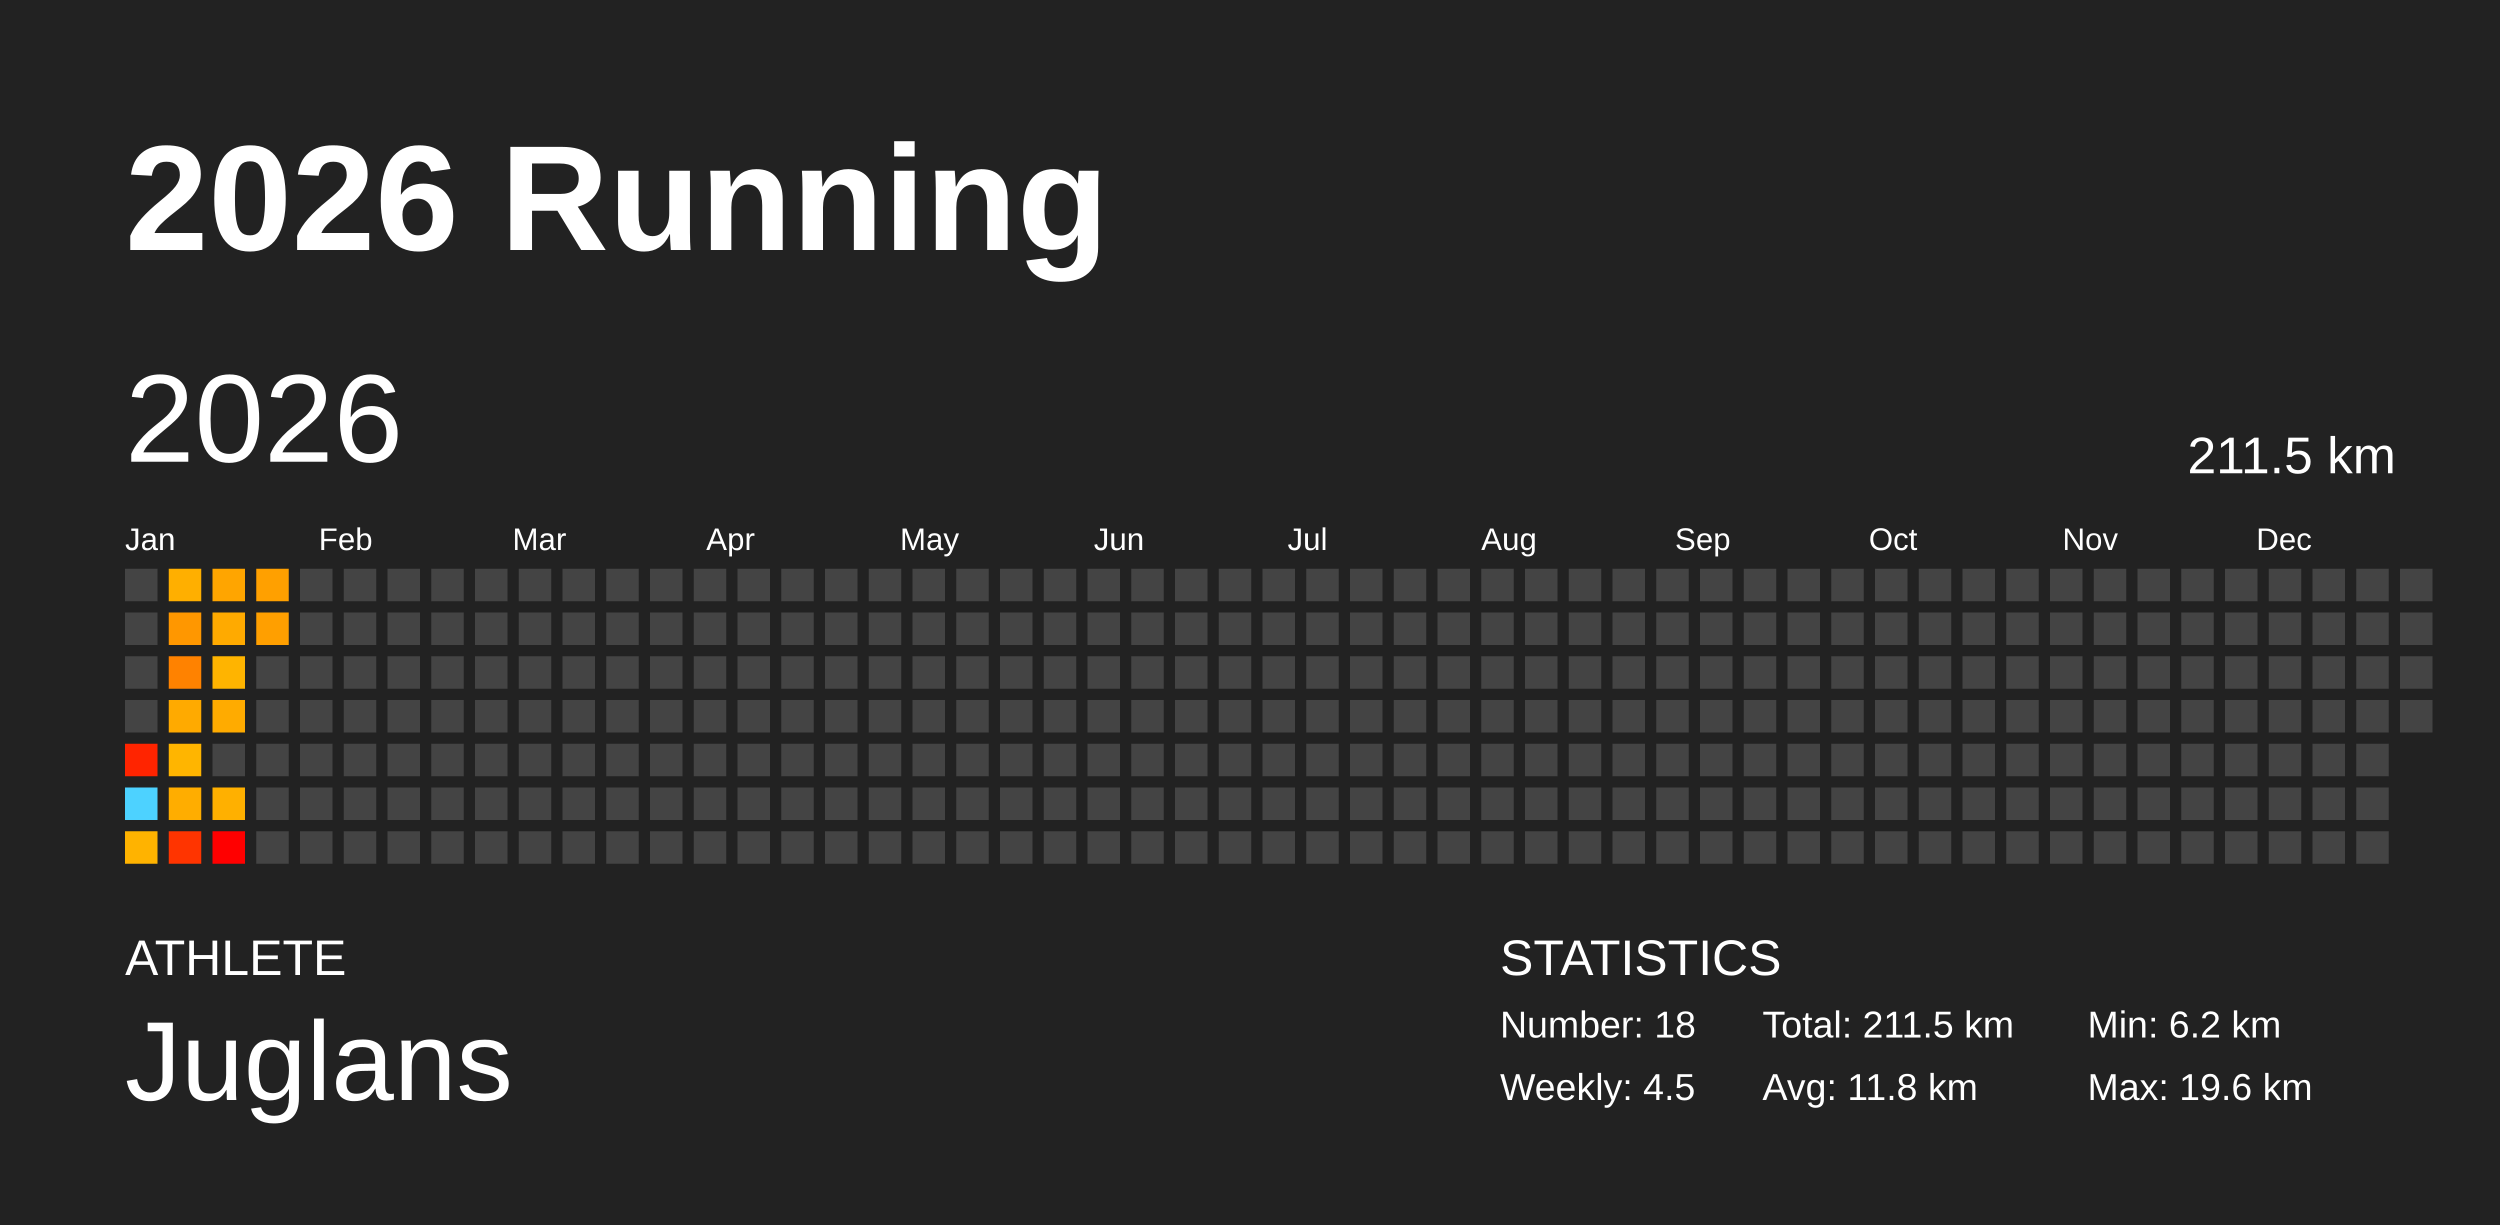
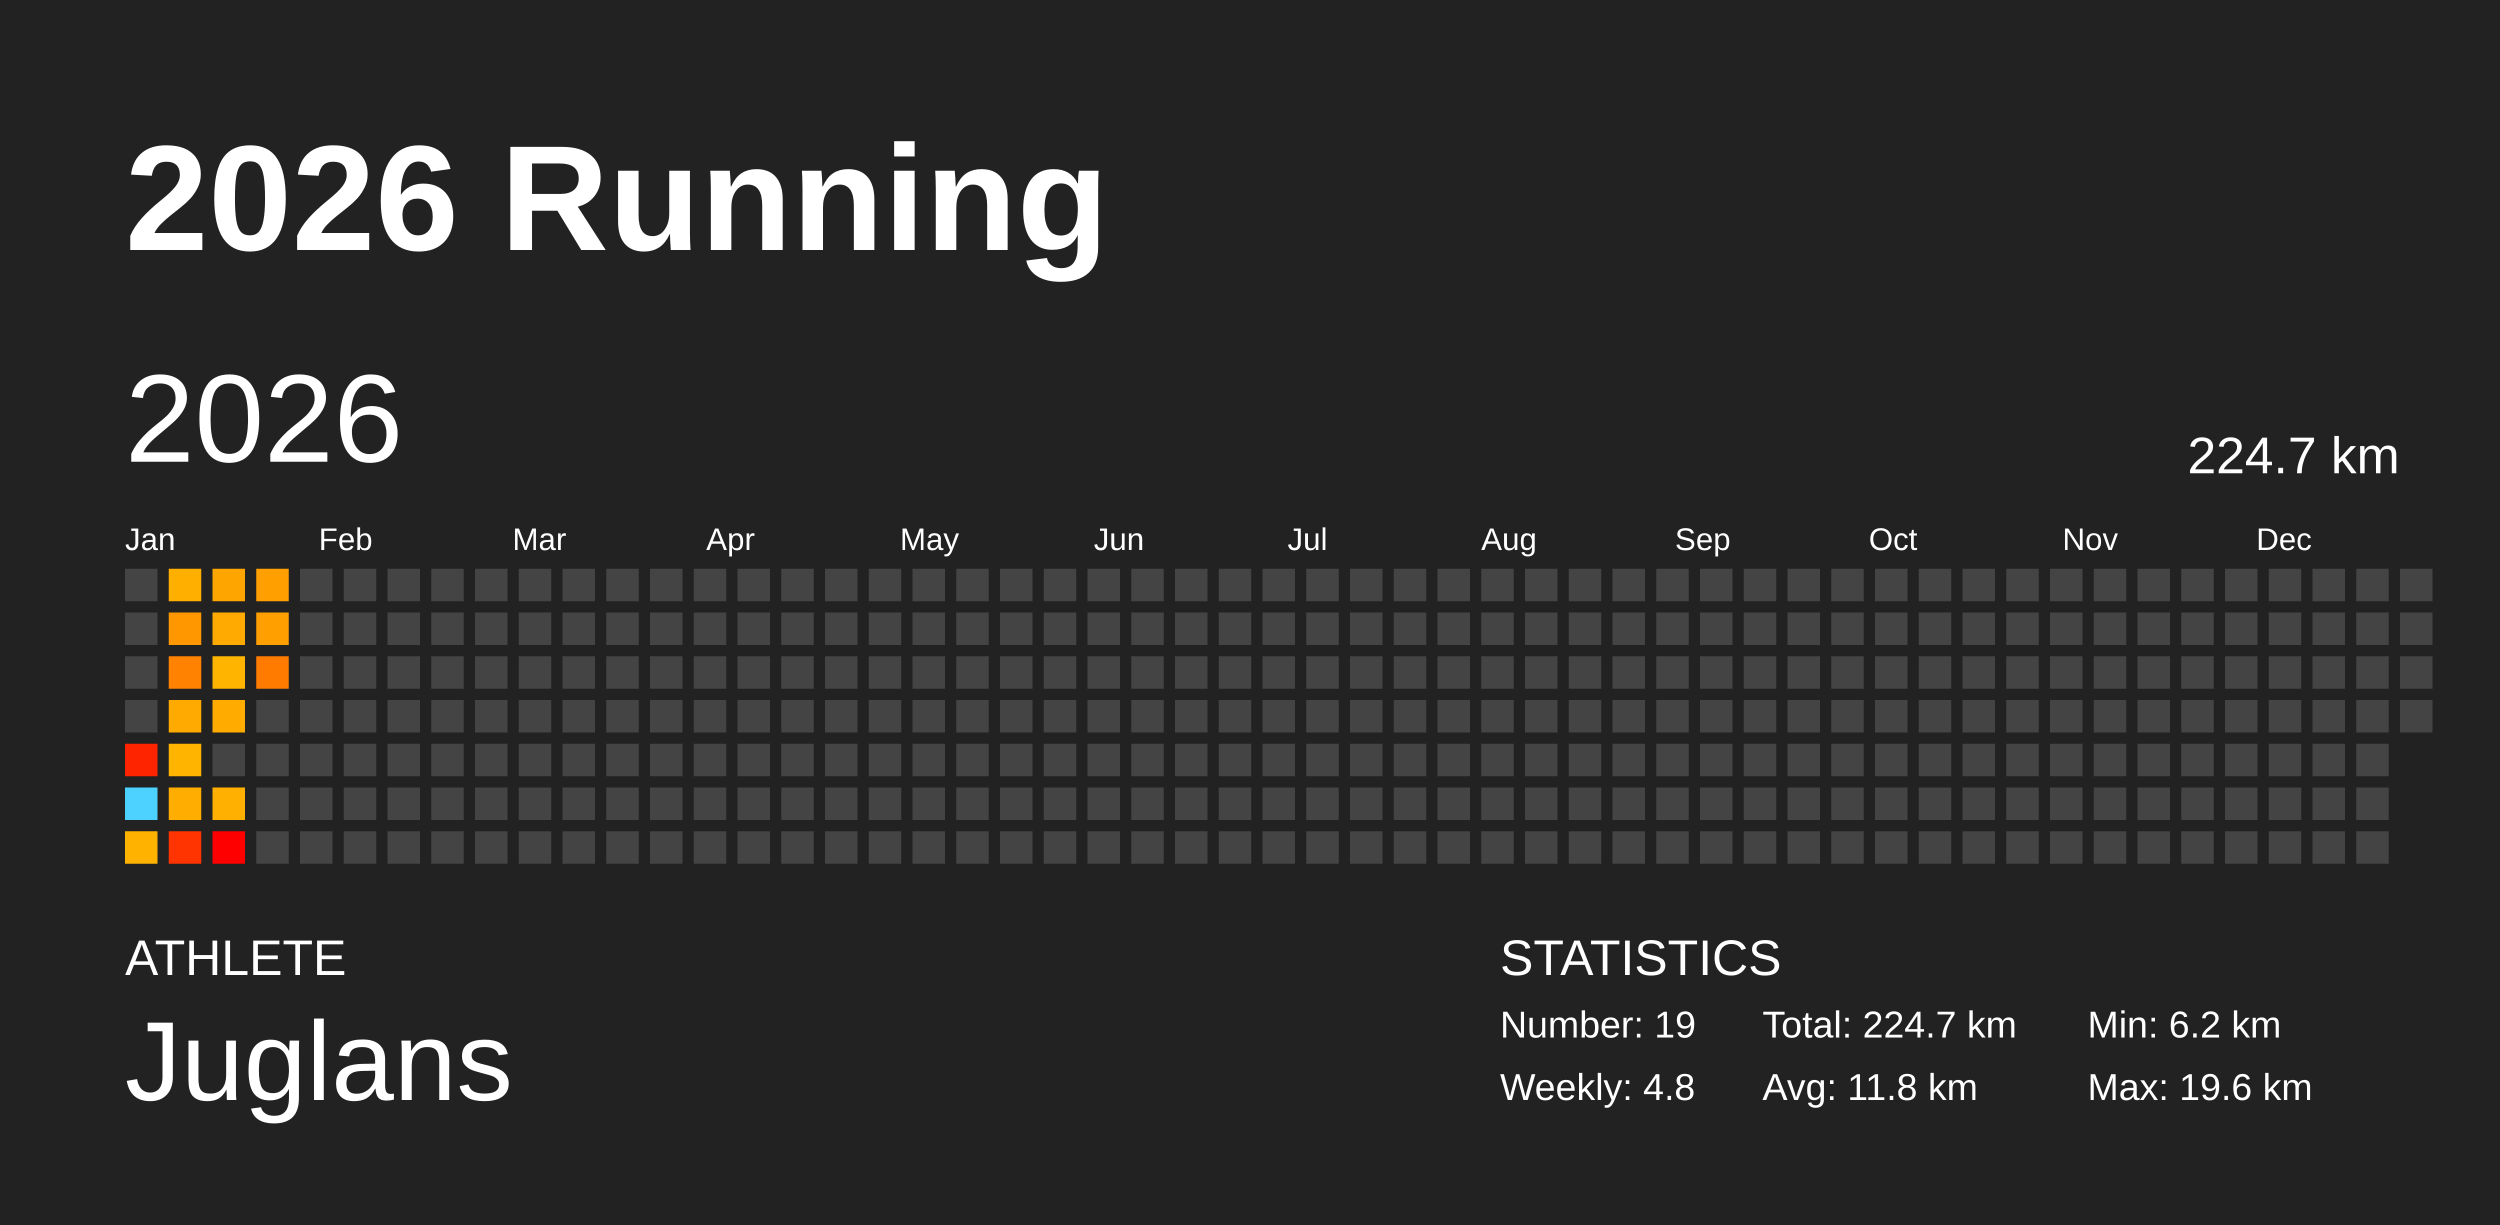
<svg xmlns="http://www.w3.org/2000/svg" baseProfile="full" height="98mm" version="1.1" viewBox="0,0,200,98" width="200mm">
  <defs />
  <rect fill="#222222" height="98" width="200" x="0" y="0" />
  <text fill="#FFFFFF" style="font-size:12px; font-family:Arial; font-weight:bold;" x="10" y="20">2026 Running</text>
  <text fill="#FFFFFF" style="font-size:4px; font-family:Arial" x="10" y="78">ATHLETE</text>
  <text fill="#FFFFFF" style="font-size:9px; font-family:Arial" x="10" y="88">Juglans</text>
  <text fill="#FFFFFF" style="font-size:4px; font-family:Arial" x="120" y="78">STATISTICS</text>
-   <text fill="#FFFFFF" style="font-size:3px; font-family:Arial" x="120" y="83">Number: 18</text>
-   <text fill="#FFFFFF" style="font-size:3px; font-family:Arial" x="120" y="88">Weekly: 4.5</text>
-   <text fill="#FFFFFF" style="font-size:3px; font-family:Arial" x="141" y="83">Total: 211.5 km</text>
+   <text fill="#FFFFFF" style="font-size:3px; font-family:Arial" x="120" y="83">Number: 19</text>
+   <text fill="#FFFFFF" style="font-size:3px; font-family:Arial" x="120" y="88">Weekly: 4.8</text>
+   <text fill="#FFFFFF" style="font-size:3px; font-family:Arial" x="141" y="83">Total: 224.7 km</text>
  <text fill="#FFFFFF" style="font-size:3px; font-family:Arial" x="141" y="88">Avg: 11.8 km</text>
  <text fill="#FFFFFF" style="font-size:3px; font-family:Arial" x="167" y="83">Min: 6.2 km</text>
  <text fill="#FFFFFF" style="font-size:3px; font-family:Arial" x="167" y="88">Max: 19.6 km</text>
  <text dominant-baseline="hanging" fill="#FFFFFF" style="font-size:10.0px; font-family:Arial;" x="10" y="30">2026</text>
-   <text dominant-baseline="hanging" fill="#FFFFFF" style="font-size:4.125px; font-family:Arial;" x="175" y="35">211.5 km</text>
+   <text dominant-baseline="hanging" fill="#FFFFFF" style="font-size:4.125px; font-family:Arial;" x="175" y="35">224.7 km</text>
  <text fill="#FFFFFF" style="font-size:2.5px; font-family:Arial" x="10.0" y="44">Jan</text>
  <text fill="#FFFFFF" style="font-size:2.5px; font-family:Arial" x="25.5" y="44">Feb</text>
  <text fill="#FFFFFF" style="font-size:2.5px; font-family:Arial" x="41.0" y="44">Mar</text>
  <text fill="#FFFFFF" style="font-size:2.5px; font-family:Arial" x="56.5" y="44">Apr</text>
  <text fill="#FFFFFF" style="font-size:2.5px; font-family:Arial" x="72.0" y="44">May</text>
  <text fill="#FFFFFF" style="font-size:2.5px; font-family:Arial" x="87.5" y="44">Jun</text>
  <text fill="#FFFFFF" style="font-size:2.5px; font-family:Arial" x="103.0" y="44">Jul</text>
  <text fill="#FFFFFF" style="font-size:2.5px; font-family:Arial" x="118.5" y="44">Aug</text>
  <text fill="#FFFFFF" style="font-size:2.5px; font-family:Arial" x="134.0" y="44">Sep</text>
  <text fill="#FFFFFF" style="font-size:2.5px; font-family:Arial" x="149.5" y="44">Oct</text>
  <text fill="#FFFFFF" style="font-size:2.5px; font-family:Arial" x="165.0" y="44">Nov</text>
  <text fill="#FFFFFF" style="font-size:2.5px; font-family:Arial" x="180.5" y="44">Dec</text>
  <rect fill="#444444" height="2.6" width="2.6" x="10.0" y="45.5" />
  <rect fill="#444444" height="2.6" width="2.6" x="10.0" y="49.0" />
  <rect fill="#444444" height="2.6" width="2.6" x="10.0" y="52.5" />
  <rect fill="#444444" height="2.6" width="2.6" x="10.0" y="56.0" />
  <rect fill="#ff2400" height="2.6" width="2.6" x="10.0" y="59.5" />
  <rect fill="#4dd2ff" height="2.6" width="2.6" x="10.0" y="63.0" />
  <rect fill="#ffb300" height="2.6" width="2.6" x="10.0" y="66.5" />
  <rect fill="#ffaf00" height="2.6" width="2.6" x="13.5" y="45.5" />
  <rect fill="#ff9700" height="2.6" width="2.6" x="13.5" y="49.0" />
  <rect fill="#ff8200" height="2.6" width="2.6" x="13.5" y="52.5" />
  <rect fill="#ffaa00" height="2.6" width="2.6" x="13.5" y="56.0" />
  <rect fill="#ffb500" height="2.6" width="2.6" x="13.5" y="59.5" />
  <rect fill="#ffad00" height="2.6" width="2.6" x="13.5" y="63.0" />
  <rect fill="#ff3400" height="2.6" width="2.6" x="13.5" y="66.5" />
  <rect fill="#ffa500" height="2.6" width="2.6" x="17.0" y="45.5" />
  <rect fill="#ffaa00" height="2.6" width="2.6" x="17.0" y="49.0" />
  <rect fill="#ffb400" height="2.6" width="2.6" x="17.0" y="52.5" />
  <rect fill="#ffab00" height="2.6" width="2.6" x="17.0" y="56.0" />
  <rect fill="#444444" height="2.6" width="2.6" x="17.0" y="59.5" />
  <rect fill="#ffb000" height="2.6" width="2.6" x="17.0" y="63.0" />
  <rect fill="#ff0000" height="2.6" width="2.6" x="17.0" y="66.5" />
  <rect fill="#ffa000" height="2.6" width="2.6" x="20.5" y="45.5" />
  <rect fill="#ff9f00" height="2.6" width="2.6" x="20.5" y="49.0" />
-   <rect fill="#444444" height="2.6" width="2.6" x="20.5" y="52.5" />
+   <rect fill="#ff7b00" height="2.6" width="2.6" x="20.5" y="52.5" />
  <rect fill="#444444" height="2.6" width="2.6" x="20.5" y="56.0" />
  <rect fill="#444444" height="2.6" width="2.6" x="20.5" y="59.5" />
  <rect fill="#444444" height="2.6" width="2.6" x="20.5" y="63.0" />
  <rect fill="#444444" height="2.6" width="2.6" x="20.5" y="66.5" />
  <rect fill="#444444" height="2.6" width="2.6" x="24.0" y="45.5" />
  <rect fill="#444444" height="2.6" width="2.6" x="24.0" y="49.0" />
  <rect fill="#444444" height="2.6" width="2.6" x="24.0" y="52.5" />
  <rect fill="#444444" height="2.6" width="2.6" x="24.0" y="56.0" />
  <rect fill="#444444" height="2.6" width="2.6" x="24.0" y="59.5" />
  <rect fill="#444444" height="2.6" width="2.6" x="24.0" y="63.0" />
  <rect fill="#444444" height="2.6" width="2.6" x="24.0" y="66.5" />
  <rect fill="#444444" height="2.6" width="2.6" x="27.5" y="45.5" />
  <rect fill="#444444" height="2.6" width="2.6" x="27.5" y="49.0" />
  <rect fill="#444444" height="2.6" width="2.6" x="27.5" y="52.5" />
  <rect fill="#444444" height="2.6" width="2.6" x="27.5" y="56.0" />
  <rect fill="#444444" height="2.6" width="2.6" x="27.5" y="59.5" />
  <rect fill="#444444" height="2.6" width="2.6" x="27.5" y="63.0" />
  <rect fill="#444444" height="2.6" width="2.6" x="27.5" y="66.5" />
  <rect fill="#444444" height="2.6" width="2.6" x="31.0" y="45.5" />
  <rect fill="#444444" height="2.6" width="2.6" x="31.0" y="49.0" />
  <rect fill="#444444" height="2.6" width="2.6" x="31.0" y="52.5" />
  <rect fill="#444444" height="2.6" width="2.6" x="31.0" y="56.0" />
  <rect fill="#444444" height="2.6" width="2.6" x="31.0" y="59.5" />
  <rect fill="#444444" height="2.6" width="2.6" x="31.0" y="63.0" />
  <rect fill="#444444" height="2.6" width="2.6" x="31.0" y="66.5" />
  <rect fill="#444444" height="2.6" width="2.6" x="34.5" y="45.5" />
  <rect fill="#444444" height="2.6" width="2.6" x="34.5" y="49.0" />
  <rect fill="#444444" height="2.6" width="2.6" x="34.5" y="52.5" />
  <rect fill="#444444" height="2.6" width="2.6" x="34.5" y="56.0" />
  <rect fill="#444444" height="2.6" width="2.6" x="34.5" y="59.5" />
  <rect fill="#444444" height="2.6" width="2.6" x="34.5" y="63.0" />
  <rect fill="#444444" height="2.6" width="2.6" x="34.5" y="66.5" />
  <rect fill="#444444" height="2.6" width="2.6" x="38.0" y="45.5" />
  <rect fill="#444444" height="2.6" width="2.6" x="38.0" y="49.0" />
  <rect fill="#444444" height="2.6" width="2.6" x="38.0" y="52.5" />
  <rect fill="#444444" height="2.6" width="2.6" x="38.0" y="56.0" />
  <rect fill="#444444" height="2.6" width="2.6" x="38.0" y="59.5" />
  <rect fill="#444444" height="2.6" width="2.6" x="38.0" y="63.0" />
  <rect fill="#444444" height="2.6" width="2.6" x="38.0" y="66.5" />
  <rect fill="#444444" height="2.6" width="2.6" x="41.5" y="45.5" />
  <rect fill="#444444" height="2.6" width="2.6" x="41.5" y="49.0" />
  <rect fill="#444444" height="2.6" width="2.6" x="41.5" y="52.5" />
  <rect fill="#444444" height="2.6" width="2.6" x="41.5" y="56.0" />
  <rect fill="#444444" height="2.6" width="2.6" x="41.5" y="59.5" />
  <rect fill="#444444" height="2.6" width="2.6" x="41.5" y="63.0" />
  <rect fill="#444444" height="2.6" width="2.6" x="41.5" y="66.5" />
  <rect fill="#444444" height="2.6" width="2.6" x="45.0" y="45.5" />
  <rect fill="#444444" height="2.6" width="2.6" x="45.0" y="49.0" />
  <rect fill="#444444" height="2.6" width="2.6" x="45.0" y="52.5" />
  <rect fill="#444444" height="2.6" width="2.6" x="45.0" y="56.0" />
  <rect fill="#444444" height="2.6" width="2.6" x="45.0" y="59.5" />
  <rect fill="#444444" height="2.6" width="2.6" x="45.0" y="63.0" />
  <rect fill="#444444" height="2.6" width="2.6" x="45.0" y="66.5" />
  <rect fill="#444444" height="2.6" width="2.6" x="48.5" y="45.5" />
  <rect fill="#444444" height="2.6" width="2.6" x="48.5" y="49.0" />
  <rect fill="#444444" height="2.6" width="2.6" x="48.5" y="52.5" />
  <rect fill="#444444" height="2.6" width="2.6" x="48.5" y="56.0" />
  <rect fill="#444444" height="2.6" width="2.6" x="48.5" y="59.5" />
  <rect fill="#444444" height="2.6" width="2.6" x="48.5" y="63.0" />
  <rect fill="#444444" height="2.6" width="2.6" x="48.5" y="66.5" />
  <rect fill="#444444" height="2.6" width="2.6" x="52.0" y="45.5" />
  <rect fill="#444444" height="2.6" width="2.6" x="52.0" y="49.0" />
  <rect fill="#444444" height="2.6" width="2.6" x="52.0" y="52.5" />
  <rect fill="#444444" height="2.6" width="2.6" x="52.0" y="56.0" />
  <rect fill="#444444" height="2.6" width="2.6" x="52.0" y="59.5" />
  <rect fill="#444444" height="2.6" width="2.6" x="52.0" y="63.0" />
  <rect fill="#444444" height="2.6" width="2.6" x="52.0" y="66.5" />
  <rect fill="#444444" height="2.6" width="2.6" x="55.5" y="45.5" />
  <rect fill="#444444" height="2.6" width="2.6" x="55.5" y="49.0" />
  <rect fill="#444444" height="2.6" width="2.6" x="55.5" y="52.5" />
  <rect fill="#444444" height="2.6" width="2.6" x="55.5" y="56.0" />
  <rect fill="#444444" height="2.6" width="2.6" x="55.5" y="59.5" />
  <rect fill="#444444" height="2.6" width="2.6" x="55.5" y="63.0" />
  <rect fill="#444444" height="2.6" width="2.6" x="55.5" y="66.5" />
  <rect fill="#444444" height="2.6" width="2.6" x="59.0" y="45.5" />
  <rect fill="#444444" height="2.6" width="2.6" x="59.0" y="49.0" />
  <rect fill="#444444" height="2.6" width="2.6" x="59.0" y="52.5" />
  <rect fill="#444444" height="2.6" width="2.6" x="59.0" y="56.0" />
  <rect fill="#444444" height="2.6" width="2.6" x="59.0" y="59.5" />
  <rect fill="#444444" height="2.6" width="2.6" x="59.0" y="63.0" />
  <rect fill="#444444" height="2.6" width="2.6" x="59.0" y="66.5" />
  <rect fill="#444444" height="2.6" width="2.6" x="62.5" y="45.5" />
  <rect fill="#444444" height="2.6" width="2.6" x="62.5" y="49.0" />
  <rect fill="#444444" height="2.6" width="2.6" x="62.5" y="52.5" />
  <rect fill="#444444" height="2.6" width="2.6" x="62.5" y="56.0" />
  <rect fill="#444444" height="2.6" width="2.6" x="62.5" y="59.5" />
  <rect fill="#444444" height="2.6" width="2.6" x="62.5" y="63.0" />
  <rect fill="#444444" height="2.6" width="2.6" x="62.5" y="66.5" />
  <rect fill="#444444" height="2.6" width="2.6" x="66.0" y="45.5" />
  <rect fill="#444444" height="2.6" width="2.6" x="66.0" y="49.0" />
  <rect fill="#444444" height="2.6" width="2.6" x="66.0" y="52.5" />
  <rect fill="#444444" height="2.6" width="2.6" x="66.0" y="56.0" />
  <rect fill="#444444" height="2.6" width="2.6" x="66.0" y="59.5" />
  <rect fill="#444444" height="2.6" width="2.6" x="66.0" y="63.0" />
  <rect fill="#444444" height="2.6" width="2.6" x="66.0" y="66.5" />
  <rect fill="#444444" height="2.6" width="2.6" x="69.5" y="45.5" />
  <rect fill="#444444" height="2.6" width="2.6" x="69.5" y="49.0" />
  <rect fill="#444444" height="2.6" width="2.6" x="69.5" y="52.5" />
  <rect fill="#444444" height="2.6" width="2.6" x="69.5" y="56.0" />
  <rect fill="#444444" height="2.6" width="2.6" x="69.5" y="59.5" />
  <rect fill="#444444" height="2.6" width="2.6" x="69.5" y="63.0" />
  <rect fill="#444444" height="2.6" width="2.6" x="69.5" y="66.5" />
  <rect fill="#444444" height="2.6" width="2.6" x="73.0" y="45.5" />
  <rect fill="#444444" height="2.6" width="2.6" x="73.0" y="49.0" />
  <rect fill="#444444" height="2.6" width="2.6" x="73.0" y="52.5" />
  <rect fill="#444444" height="2.6" width="2.6" x="73.0" y="56.0" />
  <rect fill="#444444" height="2.6" width="2.6" x="73.0" y="59.5" />
  <rect fill="#444444" height="2.6" width="2.6" x="73.0" y="63.0" />
  <rect fill="#444444" height="2.6" width="2.6" x="73.0" y="66.5" />
  <rect fill="#444444" height="2.6" width="2.6" x="76.5" y="45.5" />
  <rect fill="#444444" height="2.6" width="2.6" x="76.5" y="49.0" />
  <rect fill="#444444" height="2.6" width="2.6" x="76.5" y="52.5" />
  <rect fill="#444444" height="2.6" width="2.6" x="76.5" y="56.0" />
  <rect fill="#444444" height="2.6" width="2.6" x="76.5" y="59.5" />
  <rect fill="#444444" height="2.6" width="2.6" x="76.5" y="63.0" />
  <rect fill="#444444" height="2.6" width="2.6" x="76.5" y="66.5" />
  <rect fill="#444444" height="2.6" width="2.6" x="80.0" y="45.5" />
  <rect fill="#444444" height="2.6" width="2.6" x="80.0" y="49.0" />
  <rect fill="#444444" height="2.6" width="2.6" x="80.0" y="52.5" />
  <rect fill="#444444" height="2.6" width="2.6" x="80.0" y="56.0" />
  <rect fill="#444444" height="2.6" width="2.6" x="80.0" y="59.5" />
  <rect fill="#444444" height="2.6" width="2.6" x="80.0" y="63.0" />
  <rect fill="#444444" height="2.6" width="2.6" x="80.0" y="66.5" />
  <rect fill="#444444" height="2.6" width="2.6" x="83.5" y="45.5" />
  <rect fill="#444444" height="2.6" width="2.6" x="83.5" y="49.0" />
  <rect fill="#444444" height="2.6" width="2.6" x="83.5" y="52.5" />
  <rect fill="#444444" height="2.6" width="2.6" x="83.5" y="56.0" />
  <rect fill="#444444" height="2.6" width="2.6" x="83.5" y="59.5" />
  <rect fill="#444444" height="2.6" width="2.6" x="83.5" y="63.0" />
  <rect fill="#444444" height="2.6" width="2.6" x="83.5" y="66.5" />
  <rect fill="#444444" height="2.6" width="2.6" x="87.0" y="45.5" />
  <rect fill="#444444" height="2.6" width="2.6" x="87.0" y="49.0" />
  <rect fill="#444444" height="2.6" width="2.6" x="87.0" y="52.5" />
  <rect fill="#444444" height="2.6" width="2.6" x="87.0" y="56.0" />
  <rect fill="#444444" height="2.6" width="2.6" x="87.0" y="59.5" />
  <rect fill="#444444" height="2.6" width="2.6" x="87.0" y="63.0" />
  <rect fill="#444444" height="2.6" width="2.6" x="87.0" y="66.5" />
  <rect fill="#444444" height="2.6" width="2.6" x="90.5" y="45.5" />
  <rect fill="#444444" height="2.6" width="2.6" x="90.5" y="49.0" />
  <rect fill="#444444" height="2.6" width="2.6" x="90.5" y="52.5" />
  <rect fill="#444444" height="2.6" width="2.6" x="90.5" y="56.0" />
  <rect fill="#444444" height="2.6" width="2.6" x="90.5" y="59.5" />
  <rect fill="#444444" height="2.6" width="2.6" x="90.5" y="63.0" />
  <rect fill="#444444" height="2.6" width="2.6" x="90.5" y="66.5" />
  <rect fill="#444444" height="2.6" width="2.6" x="94.0" y="45.5" />
  <rect fill="#444444" height="2.6" width="2.6" x="94.0" y="49.0" />
  <rect fill="#444444" height="2.6" width="2.6" x="94.0" y="52.5" />
  <rect fill="#444444" height="2.6" width="2.6" x="94.0" y="56.0" />
  <rect fill="#444444" height="2.6" width="2.6" x="94.0" y="59.5" />
  <rect fill="#444444" height="2.6" width="2.6" x="94.0" y="63.0" />
  <rect fill="#444444" height="2.6" width="2.6" x="94.0" y="66.5" />
  <rect fill="#444444" height="2.6" width="2.6" x="97.5" y="45.5" />
  <rect fill="#444444" height="2.6" width="2.6" x="97.5" y="49.0" />
  <rect fill="#444444" height="2.6" width="2.6" x="97.5" y="52.5" />
  <rect fill="#444444" height="2.6" width="2.6" x="97.5" y="56.0" />
  <rect fill="#444444" height="2.6" width="2.6" x="97.5" y="59.5" />
  <rect fill="#444444" height="2.6" width="2.6" x="97.5" y="63.0" />
  <rect fill="#444444" height="2.6" width="2.6" x="97.5" y="66.5" />
  <rect fill="#444444" height="2.6" width="2.6" x="101.0" y="45.5" />
  <rect fill="#444444" height="2.6" width="2.6" x="101.0" y="49.0" />
  <rect fill="#444444" height="2.6" width="2.6" x="101.0" y="52.5" />
  <rect fill="#444444" height="2.6" width="2.6" x="101.0" y="56.0" />
  <rect fill="#444444" height="2.6" width="2.6" x="101.0" y="59.5" />
  <rect fill="#444444" height="2.6" width="2.6" x="101.0" y="63.0" />
  <rect fill="#444444" height="2.6" width="2.6" x="101.0" y="66.5" />
  <rect fill="#444444" height="2.6" width="2.6" x="104.5" y="45.5" />
  <rect fill="#444444" height="2.6" width="2.6" x="104.5" y="49.0" />
  <rect fill="#444444" height="2.6" width="2.6" x="104.5" y="52.5" />
  <rect fill="#444444" height="2.6" width="2.6" x="104.5" y="56.0" />
  <rect fill="#444444" height="2.6" width="2.6" x="104.5" y="59.5" />
  <rect fill="#444444" height="2.6" width="2.6" x="104.5" y="63.0" />
  <rect fill="#444444" height="2.6" width="2.6" x="104.5" y="66.5" />
  <rect fill="#444444" height="2.6" width="2.6" x="108.0" y="45.5" />
  <rect fill="#444444" height="2.6" width="2.6" x="108.0" y="49.0" />
  <rect fill="#444444" height="2.6" width="2.6" x="108.0" y="52.5" />
  <rect fill="#444444" height="2.6" width="2.6" x="108.0" y="56.0" />
  <rect fill="#444444" height="2.6" width="2.6" x="108.0" y="59.5" />
  <rect fill="#444444" height="2.6" width="2.6" x="108.0" y="63.0" />
  <rect fill="#444444" height="2.6" width="2.6" x="108.0" y="66.5" />
  <rect fill="#444444" height="2.6" width="2.6" x="111.5" y="45.5" />
  <rect fill="#444444" height="2.6" width="2.6" x="111.5" y="49.0" />
  <rect fill="#444444" height="2.6" width="2.6" x="111.5" y="52.5" />
  <rect fill="#444444" height="2.6" width="2.6" x="111.5" y="56.0" />
  <rect fill="#444444" height="2.6" width="2.6" x="111.5" y="59.5" />
  <rect fill="#444444" height="2.6" width="2.6" x="111.5" y="63.0" />
  <rect fill="#444444" height="2.6" width="2.6" x="111.5" y="66.5" />
  <rect fill="#444444" height="2.6" width="2.6" x="115.0" y="45.5" />
  <rect fill="#444444" height="2.6" width="2.6" x="115.0" y="49.0" />
  <rect fill="#444444" height="2.6" width="2.6" x="115.0" y="52.5" />
  <rect fill="#444444" height="2.6" width="2.6" x="115.0" y="56.0" />
  <rect fill="#444444" height="2.6" width="2.6" x="115.0" y="59.5" />
  <rect fill="#444444" height="2.6" width="2.6" x="115.0" y="63.0" />
  <rect fill="#444444" height="2.6" width="2.6" x="115.0" y="66.5" />
  <rect fill="#444444" height="2.6" width="2.6" x="118.5" y="45.5" />
  <rect fill="#444444" height="2.6" width="2.6" x="118.5" y="49.0" />
  <rect fill="#444444" height="2.6" width="2.6" x="118.5" y="52.5" />
  <rect fill="#444444" height="2.6" width="2.6" x="118.5" y="56.0" />
  <rect fill="#444444" height="2.6" width="2.6" x="118.5" y="59.5" />
  <rect fill="#444444" height="2.6" width="2.6" x="118.5" y="63.0" />
  <rect fill="#444444" height="2.6" width="2.6" x="118.5" y="66.5" />
  <rect fill="#444444" height="2.6" width="2.6" x="122.0" y="45.5" />
  <rect fill="#444444" height="2.6" width="2.6" x="122.0" y="49.0" />
  <rect fill="#444444" height="2.6" width="2.6" x="122.0" y="52.5" />
  <rect fill="#444444" height="2.6" width="2.6" x="122.0" y="56.0" />
  <rect fill="#444444" height="2.6" width="2.6" x="122.0" y="59.5" />
  <rect fill="#444444" height="2.6" width="2.6" x="122.0" y="63.0" />
  <rect fill="#444444" height="2.6" width="2.6" x="122.0" y="66.5" />
  <rect fill="#444444" height="2.6" width="2.6" x="125.5" y="45.5" />
  <rect fill="#444444" height="2.6" width="2.6" x="125.5" y="49.0" />
  <rect fill="#444444" height="2.6" width="2.6" x="125.5" y="52.5" />
  <rect fill="#444444" height="2.6" width="2.6" x="125.5" y="56.0" />
  <rect fill="#444444" height="2.6" width="2.6" x="125.5" y="59.5" />
  <rect fill="#444444" height="2.6" width="2.6" x="125.5" y="63.0" />
  <rect fill="#444444" height="2.6" width="2.6" x="125.5" y="66.5" />
  <rect fill="#444444" height="2.6" width="2.6" x="129.0" y="45.5" />
  <rect fill="#444444" height="2.6" width="2.6" x="129.0" y="49.0" />
  <rect fill="#444444" height="2.6" width="2.6" x="129.0" y="52.5" />
  <rect fill="#444444" height="2.6" width="2.6" x="129.0" y="56.0" />
  <rect fill="#444444" height="2.6" width="2.6" x="129.0" y="59.5" />
  <rect fill="#444444" height="2.6" width="2.6" x="129.0" y="63.0" />
  <rect fill="#444444" height="2.6" width="2.6" x="129.0" y="66.5" />
  <rect fill="#444444" height="2.6" width="2.6" x="132.5" y="45.5" />
  <rect fill="#444444" height="2.6" width="2.6" x="132.5" y="49.0" />
  <rect fill="#444444" height="2.6" width="2.6" x="132.5" y="52.5" />
  <rect fill="#444444" height="2.6" width="2.6" x="132.5" y="56.0" />
  <rect fill="#444444" height="2.6" width="2.6" x="132.5" y="59.5" />
  <rect fill="#444444" height="2.6" width="2.6" x="132.5" y="63.0" />
  <rect fill="#444444" height="2.6" width="2.6" x="132.5" y="66.5" />
  <rect fill="#444444" height="2.6" width="2.6" x="136.0" y="45.5" />
  <rect fill="#444444" height="2.6" width="2.6" x="136.0" y="49.0" />
  <rect fill="#444444" height="2.6" width="2.6" x="136.0" y="52.5" />
  <rect fill="#444444" height="2.6" width="2.6" x="136.0" y="56.0" />
  <rect fill="#444444" height="2.6" width="2.6" x="136.0" y="59.5" />
  <rect fill="#444444" height="2.6" width="2.6" x="136.0" y="63.0" />
  <rect fill="#444444" height="2.6" width="2.6" x="136.0" y="66.5" />
  <rect fill="#444444" height="2.6" width="2.6" x="139.5" y="45.5" />
  <rect fill="#444444" height="2.6" width="2.6" x="139.5" y="49.0" />
  <rect fill="#444444" height="2.6" width="2.6" x="139.5" y="52.5" />
  <rect fill="#444444" height="2.6" width="2.6" x="139.5" y="56.0" />
  <rect fill="#444444" height="2.6" width="2.6" x="139.5" y="59.5" />
  <rect fill="#444444" height="2.6" width="2.6" x="139.5" y="63.0" />
  <rect fill="#444444" height="2.6" width="2.6" x="139.5" y="66.5" />
  <rect fill="#444444" height="2.6" width="2.6" x="143.0" y="45.5" />
  <rect fill="#444444" height="2.6" width="2.6" x="143.0" y="49.0" />
  <rect fill="#444444" height="2.6" width="2.6" x="143.0" y="52.5" />
  <rect fill="#444444" height="2.6" width="2.6" x="143.0" y="56.0" />
  <rect fill="#444444" height="2.6" width="2.6" x="143.0" y="59.5" />
  <rect fill="#444444" height="2.6" width="2.6" x="143.0" y="63.0" />
  <rect fill="#444444" height="2.6" width="2.6" x="143.0" y="66.5" />
  <rect fill="#444444" height="2.6" width="2.6" x="146.5" y="45.5" />
  <rect fill="#444444" height="2.6" width="2.6" x="146.5" y="49.0" />
  <rect fill="#444444" height="2.6" width="2.6" x="146.5" y="52.5" />
  <rect fill="#444444" height="2.6" width="2.6" x="146.5" y="56.0" />
  <rect fill="#444444" height="2.6" width="2.6" x="146.5" y="59.5" />
  <rect fill="#444444" height="2.6" width="2.6" x="146.5" y="63.0" />
  <rect fill="#444444" height="2.6" width="2.6" x="146.5" y="66.5" />
  <rect fill="#444444" height="2.6" width="2.6" x="150.0" y="45.5" />
  <rect fill="#444444" height="2.6" width="2.6" x="150.0" y="49.0" />
  <rect fill="#444444" height="2.6" width="2.6" x="150.0" y="52.5" />
  <rect fill="#444444" height="2.6" width="2.6" x="150.0" y="56.0" />
  <rect fill="#444444" height="2.6" width="2.6" x="150.0" y="59.5" />
  <rect fill="#444444" height="2.6" width="2.6" x="150.0" y="63.0" />
  <rect fill="#444444" height="2.6" width="2.6" x="150.0" y="66.5" />
  <rect fill="#444444" height="2.6" width="2.6" x="153.5" y="45.5" />
  <rect fill="#444444" height="2.6" width="2.6" x="153.5" y="49.0" />
  <rect fill="#444444" height="2.6" width="2.6" x="153.5" y="52.5" />
  <rect fill="#444444" height="2.6" width="2.6" x="153.5" y="56.0" />
  <rect fill="#444444" height="2.6" width="2.6" x="153.5" y="59.5" />
  <rect fill="#444444" height="2.6" width="2.6" x="153.5" y="63.0" />
  <rect fill="#444444" height="2.6" width="2.6" x="153.5" y="66.5" />
  <rect fill="#444444" height="2.6" width="2.6" x="157.0" y="45.5" />
  <rect fill="#444444" height="2.6" width="2.6" x="157.0" y="49.0" />
  <rect fill="#444444" height="2.6" width="2.6" x="157.0" y="52.5" />
  <rect fill="#444444" height="2.6" width="2.6" x="157.0" y="56.0" />
  <rect fill="#444444" height="2.6" width="2.6" x="157.0" y="59.5" />
  <rect fill="#444444" height="2.6" width="2.6" x="157.0" y="63.0" />
  <rect fill="#444444" height="2.6" width="2.6" x="157.0" y="66.5" />
  <rect fill="#444444" height="2.6" width="2.6" x="160.5" y="45.5" />
  <rect fill="#444444" height="2.6" width="2.6" x="160.5" y="49.0" />
  <rect fill="#444444" height="2.6" width="2.6" x="160.5" y="52.5" />
  <rect fill="#444444" height="2.6" width="2.6" x="160.5" y="56.0" />
  <rect fill="#444444" height="2.6" width="2.6" x="160.5" y="59.5" />
  <rect fill="#444444" height="2.6" width="2.6" x="160.5" y="63.0" />
  <rect fill="#444444" height="2.6" width="2.6" x="160.5" y="66.5" />
  <rect fill="#444444" height="2.6" width="2.6" x="164.0" y="45.5" />
  <rect fill="#444444" height="2.6" width="2.6" x="164.0" y="49.0" />
  <rect fill="#444444" height="2.6" width="2.6" x="164.0" y="52.5" />
  <rect fill="#444444" height="2.6" width="2.6" x="164.0" y="56.0" />
  <rect fill="#444444" height="2.6" width="2.6" x="164.0" y="59.5" />
  <rect fill="#444444" height="2.6" width="2.6" x="164.0" y="63.0" />
  <rect fill="#444444" height="2.6" width="2.6" x="164.0" y="66.5" />
  <rect fill="#444444" height="2.6" width="2.6" x="167.5" y="45.5" />
  <rect fill="#444444" height="2.6" width="2.6" x="167.5" y="49.0" />
  <rect fill="#444444" height="2.6" width="2.6" x="167.5" y="52.5" />
  <rect fill="#444444" height="2.6" width="2.6" x="167.5" y="56.0" />
  <rect fill="#444444" height="2.6" width="2.6" x="167.5" y="59.5" />
  <rect fill="#444444" height="2.6" width="2.6" x="167.5" y="63.0" />
  <rect fill="#444444" height="2.6" width="2.6" x="167.5" y="66.5" />
  <rect fill="#444444" height="2.6" width="2.6" x="171.0" y="45.5" />
  <rect fill="#444444" height="2.6" width="2.6" x="171.0" y="49.0" />
  <rect fill="#444444" height="2.6" width="2.6" x="171.0" y="52.5" />
  <rect fill="#444444" height="2.6" width="2.6" x="171.0" y="56.0" />
  <rect fill="#444444" height="2.6" width="2.6" x="171.0" y="59.5" />
  <rect fill="#444444" height="2.6" width="2.6" x="171.0" y="63.0" />
  <rect fill="#444444" height="2.6" width="2.6" x="171.0" y="66.5" />
  <rect fill="#444444" height="2.6" width="2.6" x="174.5" y="45.5" />
  <rect fill="#444444" height="2.6" width="2.6" x="174.5" y="49.0" />
  <rect fill="#444444" height="2.6" width="2.6" x="174.5" y="52.5" />
  <rect fill="#444444" height="2.6" width="2.6" x="174.5" y="56.0" />
  <rect fill="#444444" height="2.6" width="2.6" x="174.5" y="59.5" />
  <rect fill="#444444" height="2.6" width="2.6" x="174.5" y="63.0" />
  <rect fill="#444444" height="2.6" width="2.6" x="174.5" y="66.5" />
  <rect fill="#444444" height="2.6" width="2.6" x="178.0" y="45.5" />
  <rect fill="#444444" height="2.6" width="2.6" x="178.0" y="49.0" />
  <rect fill="#444444" height="2.6" width="2.6" x="178.0" y="52.5" />
  <rect fill="#444444" height="2.6" width="2.6" x="178.0" y="56.0" />
  <rect fill="#444444" height="2.6" width="2.6" x="178.0" y="59.5" />
  <rect fill="#444444" height="2.6" width="2.6" x="178.0" y="63.0" />
  <rect fill="#444444" height="2.6" width="2.6" x="178.0" y="66.5" />
  <rect fill="#444444" height="2.6" width="2.6" x="181.5" y="45.5" />
  <rect fill="#444444" height="2.6" width="2.6" x="181.5" y="49.0" />
  <rect fill="#444444" height="2.6" width="2.6" x="181.5" y="52.5" />
  <rect fill="#444444" height="2.6" width="2.6" x="181.5" y="56.0" />
  <rect fill="#444444" height="2.6" width="2.6" x="181.5" y="59.5" />
  <rect fill="#444444" height="2.6" width="2.6" x="181.5" y="63.0" />
  <rect fill="#444444" height="2.6" width="2.6" x="181.5" y="66.5" />
  <rect fill="#444444" height="2.6" width="2.6" x="185.0" y="45.5" />
  <rect fill="#444444" height="2.6" width="2.6" x="185.0" y="49.0" />
  <rect fill="#444444" height="2.6" width="2.6" x="185.0" y="52.5" />
  <rect fill="#444444" height="2.6" width="2.6" x="185.0" y="56.0" />
  <rect fill="#444444" height="2.6" width="2.6" x="185.0" y="59.5" />
  <rect fill="#444444" height="2.6" width="2.6" x="185.0" y="63.0" />
  <rect fill="#444444" height="2.6" width="2.6" x="185.0" y="66.5" />
  <rect fill="#444444" height="2.6" width="2.6" x="188.5" y="45.5" />
  <rect fill="#444444" height="2.6" width="2.6" x="188.5" y="49.0" />
  <rect fill="#444444" height="2.6" width="2.6" x="188.5" y="52.5" />
  <rect fill="#444444" height="2.6" width="2.6" x="188.5" y="56.0" />
  <rect fill="#444444" height="2.6" width="2.6" x="188.5" y="59.5" />
  <rect fill="#444444" height="2.6" width="2.6" x="188.5" y="63.0" />
  <rect fill="#444444" height="2.6" width="2.6" x="188.5" y="66.5" />
  <rect fill="#444444" height="2.6" width="2.6" x="192.0" y="45.5" />
  <rect fill="#444444" height="2.6" width="2.6" x="192.0" y="49.0" />
  <rect fill="#444444" height="2.6" width="2.6" x="192.0" y="52.5" />
  <rect fill="#444444" height="2.6" width="2.6" x="192.0" y="56.0" />
</svg>
